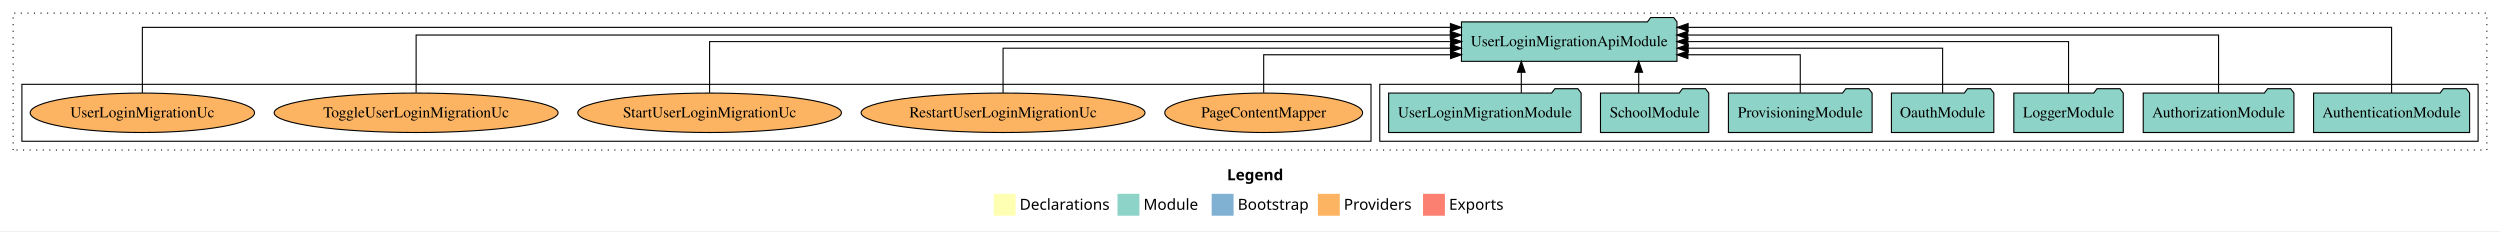
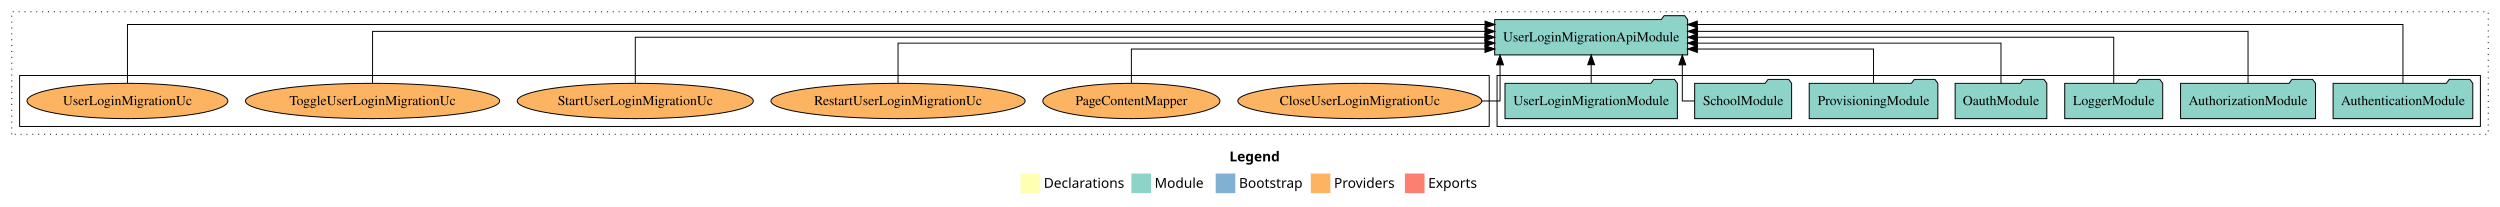
- <svg xmlns="http://www.w3.org/2000/svg" width="2283pt" height="211pt" viewBox="0.00 0.00 2283.00 211.00">
+ <svg xmlns="http://www.w3.org/2000/svg" width="2550pt" height="211pt" viewBox="0.00 0.00 2550.00 211.00">
  <g id="graph0" class="graph" transform="scale(1 1) rotate(0) translate(4 207)">
-     <polygon fill="white" stroke="transparent" points="-4,4 -4,-207 2279,-207 2279,4 -4,4" />
-     <text text-anchor="start" x="1116.51" y="-42.4" font-family="Times-12" font-weight="bold" font-size="14.00">Legend</text>
-     <polygon fill="#ffffb3" stroke="transparent" points="903.5,-10 903.5,-30 923.5,-30 923.5,-10 903.5,-10" />
-     <text text-anchor="start" x="927.13" y="-15.4" font-family="Times-12" font-size="14.00">  Declarations</text>
-     <polygon fill="#8dd3c7" stroke="transparent" points="1016.5,-10 1016.5,-30 1036.5,-30 1036.5,-10 1016.5,-10" />
-     <text text-anchor="start" x="1040.23" y="-15.4" font-family="Times-12" font-size="14.00">  Module</text>
-     <polygon fill="#80b1d3" stroke="transparent" points="1102.5,-10 1102.5,-30 1122.5,-30 1122.5,-10 1102.5,-10" />
-     <text text-anchor="start" x="1126.28" y="-15.4" font-family="Times-12" font-size="14.00">  Bootstrap</text>
-     <polygon fill="#fdb462" stroke="transparent" points="1199.5,-10 1199.5,-30 1219.5,-30 1219.5,-10 1199.5,-10" />
-     <text text-anchor="start" x="1223.17" y="-15.4" font-family="Times-12" font-size="14.00">  Providers</text>
-     <polygon fill="#fb8072" stroke="transparent" points="1295.5,-10 1295.5,-30 1315.5,-30 1315.5,-10 1295.5,-10" />
-     <text text-anchor="start" x="1319.23" y="-15.4" font-family="Times-12" font-size="14.00">  Exports</text>
+     <polygon fill="white" stroke="transparent" points="-4,4 -4,-207 2546,-207 2546,4 -4,4" />
+     <text text-anchor="start" x="1250.01" y="-42.4" font-family="Times-12" font-weight="bold" font-size="14.00">Legend</text>
+     <polygon fill="#ffffb3" stroke="transparent" points="1037,-10 1037,-30 1057,-30 1057,-10 1037,-10" />
+     <text text-anchor="start" x="1060.63" y="-15.4" font-family="Times-12" font-size="14.00">  Declarations</text>
+     <polygon fill="#8dd3c7" stroke="transparent" points="1150,-10 1150,-30 1170,-30 1170,-10 1150,-10" />
+     <text text-anchor="start" x="1173.73" y="-15.4" font-family="Times-12" font-size="14.00">  Module</text>
+     <polygon fill="#80b1d3" stroke="transparent" points="1236,-10 1236,-30 1256,-30 1256,-10 1236,-10" />
+     <text text-anchor="start" x="1259.78" y="-15.4" font-family="Times-12" font-size="14.00">  Bootstrap</text>
+     <polygon fill="#fdb462" stroke="transparent" points="1333,-10 1333,-30 1353,-30 1353,-10 1333,-10" />
+     <text text-anchor="start" x="1356.67" y="-15.4" font-family="Times-12" font-size="14.00">  Providers</text>
+     <polygon fill="#fb8072" stroke="transparent" points="1429,-10 1429,-30 1449,-30 1449,-10 1429,-10" />
+     <text text-anchor="start" x="1452.73" y="-15.4" font-family="Times-12" font-size="14.00">  Exports</text>
    <g id="clust1" class="cluster">
-       <polygon fill="none" stroke="black" stroke-dasharray="1,5" points="8,-70 8,-195 2267,-195 2267,-70 8,-70" />
+       <polygon fill="none" stroke="black" stroke-dasharray="1,5" points="8,-70 8,-195 2534,-195 2534,-70 8,-70" />
    </g>
    <g id="clust3" class="cluster">
-       <polygon fill="none" stroke="black" points="1256,-78 1256,-130 2259,-130 2259,-78 1256,-78" />
+       <polygon fill="none" stroke="black" points="1523,-78 1523,-130 2526,-130 2526,-78 1523,-78" />
    </g>
    <g id="clust6" class="cluster">
-       <polygon fill="none" stroke="black" points="16,-78 16,-130 1248,-130 1248,-78 16,-78" />
+       <polygon fill="none" stroke="black" points="16,-78 16,-130 1515,-130 1515,-78 16,-78" />
    </g>
    <g id="node1" class="node">
-       <polygon fill="#8dd3c7" stroke="black" points="2251.25,-122 2248.25,-126 2227.25,-126 2224.25,-122 2108.75,-122 2108.75,-86 2251.25,-86 2251.25,-122" />
-       <text text-anchor="middle" x="2180" y="-99.8" font-family="Times,serif" font-size="14.00">AuthenticationModule</text>
+       <polygon fill="#8dd3c7" stroke="black" points="2518.25,-122 2515.25,-126 2494.25,-126 2491.25,-122 2375.75,-122 2375.75,-86 2518.25,-86 2518.25,-122" />
+       <text text-anchor="middle" x="2447" y="-99.8" font-family="Times,serif" font-size="14.00">AuthenticationModule</text>
    </g>
    <g id="node8" class="node">
-       <polygon fill="#8dd3c7" stroke="black" points="1527.41,-187 1524.41,-191 1503.41,-191 1500.41,-187 1330.59,-187 1330.59,-151 1527.41,-151 1527.41,-187" />
-       <text text-anchor="middle" x="1429" y="-164.8" font-family="Times,serif" font-size="14.00">UserLoginMigrationApiModule</text>
+       <polygon fill="#8dd3c7" stroke="black" points="1717.41,-187 1714.41,-191 1693.41,-191 1690.41,-187 1520.59,-187 1520.59,-151 1717.41,-151 1717.41,-187" />
+       <text text-anchor="middle" x="1619" y="-164.8" font-family="Times,serif" font-size="14.00">UserLoginMigrationApiModule</text>
    </g>
    <g id="edge1" class="edge">
-       <path fill="none" stroke="black" d="M2180,-122.09C2180,-145.13 2180,-182 2180,-182 2180,-182 1537.57,-182 1537.57,-182" />
-       <polygon fill="black" stroke="black" points="1537.57,-178.5 1527.57,-182 1537.57,-185.5 1537.57,-178.5" />
+       <path fill="none" stroke="black" d="M2447,-122.09C2447,-145.13 2447,-182 2447,-182 2447,-182 1727.23,-182 1727.23,-182" />
+       <polygon fill="black" stroke="black" points="1727.23,-178.5 1717.23,-182 1727.23,-185.5 1727.23,-178.5" />
    </g>
    <g id="node2" class="node">
-       <polygon fill="#8dd3c7" stroke="black" points="2090.81,-122 2087.81,-126 2066.81,-126 2063.81,-122 1953.19,-122 1953.19,-86 2090.81,-86 2090.81,-122" />
-       <text text-anchor="middle" x="2022" y="-99.8" font-family="Times,serif" font-size="14.00">AuthorizationModule</text>
+       <polygon fill="#8dd3c7" stroke="black" points="2357.81,-122 2354.81,-126 2333.81,-126 2330.81,-122 2220.19,-122 2220.19,-86 2357.81,-86 2357.81,-122" />
+       <text text-anchor="middle" x="2289" y="-99.8" font-family="Times,serif" font-size="14.00">AuthorizationModule</text>
    </g>
    <g id="edge2" class="edge">
-       <path fill="none" stroke="black" d="M2022,-122.28C2022,-143.32 2022,-175 2022,-175 2022,-175 1537.25,-175 1537.25,-175" />
-       <polygon fill="black" stroke="black" points="1537.25,-171.5 1527.25,-175 1537.25,-178.5 1537.25,-171.5" />
+       <path fill="none" stroke="black" d="M2289,-122.28C2289,-143.32 2289,-175 2289,-175 2289,-175 1727.5,-175 1727.5,-175" />
+       <polygon fill="black" stroke="black" points="1727.5,-171.5 1717.5,-175 1727.5,-178.5 1727.5,-171.5" />
    </g>
    <g id="node3" class="node">
-       <polygon fill="#8dd3c7" stroke="black" points="1934.98,-122 1931.98,-126 1910.98,-126 1907.98,-122 1835.02,-122 1835.02,-86 1934.98,-86 1934.98,-122" />
-       <text text-anchor="middle" x="1885" y="-99.8" font-family="Times,serif" font-size="14.00">LoggerModule</text>
+       <polygon fill="#8dd3c7" stroke="black" points="2201.98,-122 2198.98,-126 2177.98,-126 2174.98,-122 2102.02,-122 2102.02,-86 2201.98,-86 2201.98,-122" />
+       <text text-anchor="middle" x="2152" y="-99.8" font-family="Times,serif" font-size="14.00">LoggerModule</text>
    </g>
    <g id="edge3" class="edge">
-       <path fill="none" stroke="black" d="M1885,-122.11C1885,-141.34 1885,-169 1885,-169 1885,-169 1537.38,-169 1537.38,-169" />
-       <polygon fill="black" stroke="black" points="1537.38,-165.5 1527.38,-169 1537.38,-172.5 1537.38,-165.5" />
+       <path fill="none" stroke="black" d="M2152,-122.11C2152,-141.34 2152,-169 2152,-169 2152,-169 1727.38,-169 1727.38,-169" />
+       <polygon fill="black" stroke="black" points="1727.38,-165.5 1717.38,-169 1727.38,-172.5 1727.38,-165.5" />
    </g>
    <g id="node4" class="node">
-       <polygon fill="#8dd3c7" stroke="black" points="1816.76,-122 1813.76,-126 1792.76,-126 1789.76,-122 1723.24,-122 1723.24,-86 1816.76,-86 1816.76,-122" />
-       <text text-anchor="middle" x="1770" y="-99.8" font-family="Times,serif" font-size="14.00">OauthModule</text>
+       <polygon fill="#8dd3c7" stroke="black" points="2083.76,-122 2080.76,-126 2059.76,-126 2056.76,-122 1990.24,-122 1990.24,-86 2083.76,-86 2083.76,-122" />
+       <text text-anchor="middle" x="2037" y="-99.8" font-family="Times,serif" font-size="14.00">OauthModule</text>
    </g>
    <g id="edge4" class="edge">
-       <path fill="none" stroke="black" d="M1770,-122.02C1770,-139.37 1770,-163 1770,-163 1770,-163 1537.63,-163 1537.63,-163" />
-       <polygon fill="black" stroke="black" points="1537.63,-159.5 1527.63,-163 1537.63,-166.5 1537.63,-159.5" />
+       <path fill="none" stroke="black" d="M2037,-122.02C2037,-139.37 2037,-163 2037,-163 2037,-163 1727.27,-163 1727.27,-163" />
+       <polygon fill="black" stroke="black" points="1727.27,-159.5 1717.27,-163 1727.27,-166.5 1727.27,-159.5" />
    </g>
    <g id="node5" class="node">
-       <polygon fill="#8dd3c7" stroke="black" points="1705.61,-122 1702.61,-126 1681.61,-126 1678.61,-122 1574.39,-122 1574.39,-86 1705.61,-86 1705.61,-122" />
-       <text text-anchor="middle" x="1640" y="-99.8" font-family="Times,serif" font-size="14.00">ProvisioningModule</text>
+       <polygon fill="#8dd3c7" stroke="black" points="1972.61,-122 1969.61,-126 1948.61,-126 1945.61,-122 1841.39,-122 1841.39,-86 1972.61,-86 1972.61,-122" />
+       <text text-anchor="middle" x="1907" y="-99.8" font-family="Times,serif" font-size="14.00">ProvisioningModule</text>
    </g>
    <g id="edge5" class="edge">
-       <path fill="none" stroke="black" d="M1640,-122.24C1640,-137.57 1640,-157 1640,-157 1640,-157 1537.4,-157 1537.4,-157" />
-       <polygon fill="black" stroke="black" points="1537.4,-153.5 1527.4,-157 1537.4,-160.5 1537.4,-153.5" />
+       <path fill="none" stroke="black" d="M1907,-122.24C1907,-137.57 1907,-157 1907,-157 1907,-157 1727.31,-157 1727.31,-157" />
+       <polygon fill="black" stroke="black" points="1727.31,-153.5 1717.31,-157 1727.31,-160.5 1727.31,-153.5" />
    </g>
    <g id="node6" class="node">
-       <polygon fill="#8dd3c7" stroke="black" points="1556.44,-122 1553.44,-126 1532.44,-126 1529.44,-122 1457.56,-122 1457.56,-86 1556.44,-86 1556.44,-122" />
-       <text text-anchor="middle" x="1507" y="-99.8" font-family="Times,serif" font-size="14.00">SchoolModule</text>
+       <polygon fill="#8dd3c7" stroke="black" points="1823.44,-122 1820.44,-126 1799.44,-126 1796.44,-122 1724.56,-122 1724.56,-86 1823.44,-86 1823.44,-122" />
+       <text text-anchor="middle" x="1774" y="-99.8" font-family="Times,serif" font-size="14.00">SchoolModule</text>
    </g>
    <g id="edge6" class="edge">
-       <path fill="none" stroke="black" d="M1492.49,-122.11C1492.49,-122.11 1492.49,-140.99 1492.49,-140.99" />
-       <polygon fill="black" stroke="black" points="1488.99,-140.99 1492.49,-150.99 1495.99,-140.99 1488.99,-140.99" />
+       <path fill="none" stroke="black" d="M1724.51,-104C1717.14,-104 1711.95,-104 1711.95,-104 1711.95,-104 1711.95,-140.89 1711.95,-140.89" />
+       <polygon fill="black" stroke="black" points="1708.45,-140.89 1711.95,-150.89 1715.45,-140.89 1708.45,-140.89" />
    </g>
    <g id="node7" class="node">
-       <polygon fill="#8dd3c7" stroke="black" points="1439.91,-122 1436.91,-126 1415.91,-126 1412.91,-122 1264.09,-122 1264.09,-86 1439.91,-86 1439.91,-122" />
-       <text text-anchor="middle" x="1352" y="-99.8" font-family="Times,serif" font-size="14.00">UserLoginMigrationModule</text>
+       <polygon fill="#8dd3c7" stroke="black" points="1706.91,-122 1703.91,-126 1682.91,-126 1679.91,-122 1531.09,-122 1531.09,-86 1706.91,-86 1706.91,-122" />
+       <text text-anchor="middle" x="1619" y="-99.8" font-family="Times,serif" font-size="14.00">UserLoginMigrationModule</text>
    </g>
    <g id="edge7" class="edge">
-       <path fill="none" stroke="black" d="M1385.25,-122.11C1385.25,-122.11 1385.25,-140.99 1385.25,-140.99" />
-       <polygon fill="black" stroke="black" points="1381.75,-140.99 1385.25,-150.99 1388.75,-140.99 1381.75,-140.99" />
+       <path fill="none" stroke="black" d="M1619,-122.11C1619,-122.11 1619,-140.99 1619,-140.99" />
+       <polygon fill="black" stroke="black" points="1615.5,-140.99 1619,-150.99 1622.5,-140.99 1615.5,-140.99" />
    </g>
    <g id="node9" class="node">
+       <ellipse fill="#fdb462" stroke="black" cx="1383" cy="-104" rx="124.42" ry="18" />
+       <text text-anchor="middle" x="1383" y="-99.8" font-family="Times,serif" font-size="14.00">CloseUserLoginMigrationUc</text>
+     </g>
+     <g id="edge8" class="edge">
+       <path fill="none" stroke="black" d="M1507.34,-104C1518.7,-104 1526.05,-104 1526.05,-104 1526.05,-104 1526.05,-140.89 1526.05,-140.89" />
+       <polygon fill="black" stroke="black" points="1522.55,-140.89 1526.05,-150.89 1529.55,-140.89 1522.55,-140.89" />
+     </g>
+     <g id="node10" class="node">
      <ellipse fill="#fdb462" stroke="black" cx="1150" cy="-104" rx="90.33" ry="18" />
      <text text-anchor="middle" x="1150" y="-99.8" font-family="Times,serif" font-size="14.00">PageContentMapper</text>
    </g>
-     <g id="edge8" class="edge">
-       <path fill="none" stroke="black" d="M1150,-122.24C1150,-137.57 1150,-157 1150,-157 1150,-157 1320.64,-157 1320.64,-157" />
-       <polygon fill="black" stroke="black" points="1320.64,-160.5 1330.64,-157 1320.64,-153.5 1320.64,-160.5" />
+     <g id="edge9" class="edge">
+       <path fill="none" stroke="black" d="M1150,-122.24C1150,-137.57 1150,-157 1150,-157 1150,-157 1510.68,-157 1510.68,-157" />
+       <polygon fill="black" stroke="black" points="1510.68,-160.5 1520.68,-157 1510.68,-153.5 1510.68,-160.5" />
    </g>
-     <g id="node10" class="node">
+     <g id="node11" class="node">
      <ellipse fill="#fdb462" stroke="black" cx="912" cy="-104" rx="129.63" ry="18" />
      <text text-anchor="middle" x="912" y="-99.8" font-family="Times,serif" font-size="14.00">RestartUserLoginMigrationUc</text>
    </g>
-     <g id="edge9" class="edge">
-       <path fill="none" stroke="black" d="M912,-122.02C912,-139.37 912,-163 912,-163 912,-163 1320.54,-163 1320.54,-163" />
-       <polygon fill="black" stroke="black" points="1320.54,-166.5 1330.54,-163 1320.54,-159.5 1320.54,-166.5" />
+     <g id="edge10" class="edge">
+       <path fill="none" stroke="black" d="M912,-122.02C912,-139.37 912,-163 912,-163 912,-163 1510.69,-163 1510.69,-163" />
+       <polygon fill="black" stroke="black" points="1510.69,-166.5 1520.69,-163 1510.69,-159.5 1510.69,-166.5" />
    </g>
-     <g id="node11" class="node">
+     <g id="node12" class="node">
      <ellipse fill="#fdb462" stroke="black" cx="644" cy="-104" rx="120.4" ry="18" />
      <text text-anchor="middle" x="644" y="-99.8" font-family="Times,serif" font-size="14.00">StartUserLoginMigrationUc</text>
    </g>
-     <g id="edge10" class="edge">
-       <path fill="none" stroke="black" d="M644,-122.11C644,-141.34 644,-169 644,-169 644,-169 1320.77,-169 1320.77,-169" />
-       <polygon fill="black" stroke="black" points="1320.77,-172.5 1330.77,-169 1320.77,-165.5 1320.77,-172.5" />
+     <g id="edge11" class="edge">
+       <path fill="none" stroke="black" d="M644,-122.11C644,-141.34 644,-169 644,-169 644,-169 1510.6,-169 1510.6,-169" />
+       <polygon fill="black" stroke="black" points="1510.6,-172.5 1520.6,-169 1510.6,-165.5 1510.6,-172.5" />
    </g>
-     <g id="node12" class="node">
+     <g id="node13" class="node">
      <ellipse fill="#fdb462" stroke="black" cx="376" cy="-104" rx="129.64" ry="18" />
      <text text-anchor="middle" x="376" y="-99.8" font-family="Times,serif" font-size="14.00">ToggleUserLoginMigrationUc</text>
    </g>
-     <g id="edge11" class="edge">
-       <path fill="none" stroke="black" d="M376,-122.28C376,-143.32 376,-175 376,-175 376,-175 1320.41,-175 1320.41,-175" />
-       <polygon fill="black" stroke="black" points="1320.41,-178.5 1330.41,-175 1320.41,-171.5 1320.41,-178.5" />
+     <g id="edge12" class="edge">
+       <path fill="none" stroke="black" d="M376,-122.28C376,-143.32 376,-175 376,-175 376,-175 1510.69,-175 1510.69,-175" />
+       <polygon fill="black" stroke="black" points="1510.69,-178.5 1520.69,-175 1510.69,-171.5 1510.69,-178.5" />
    </g>
-     <g id="node13" class="node">
+     <g id="node14" class="node">
      <ellipse fill="#fdb462" stroke="black" cx="126" cy="-104" rx="102.43" ry="18" />
      <text text-anchor="middle" x="126" y="-99.8" font-family="Times,serif" font-size="14.00">UserLoginMigrationUc</text>
    </g>
-     <g id="edge12" class="edge">
-       <path fill="none" stroke="black" d="M126,-122.09C126,-145.13 126,-182 126,-182 126,-182 1320.53,-182 1320.53,-182" />
-       <polygon fill="black" stroke="black" points="1320.53,-185.5 1330.53,-182 1320.53,-178.5 1320.53,-185.5" />
+     <g id="edge13" class="edge">
+       <path fill="none" stroke="black" d="M126,-122.09C126,-145.13 126,-182 126,-182 126,-182 1510.75,-182 1510.75,-182" />
+       <polygon fill="black" stroke="black" points="1510.75,-185.5 1520.75,-182 1510.75,-178.5 1510.75,-185.5" />
    </g>
  </g>
</svg>
